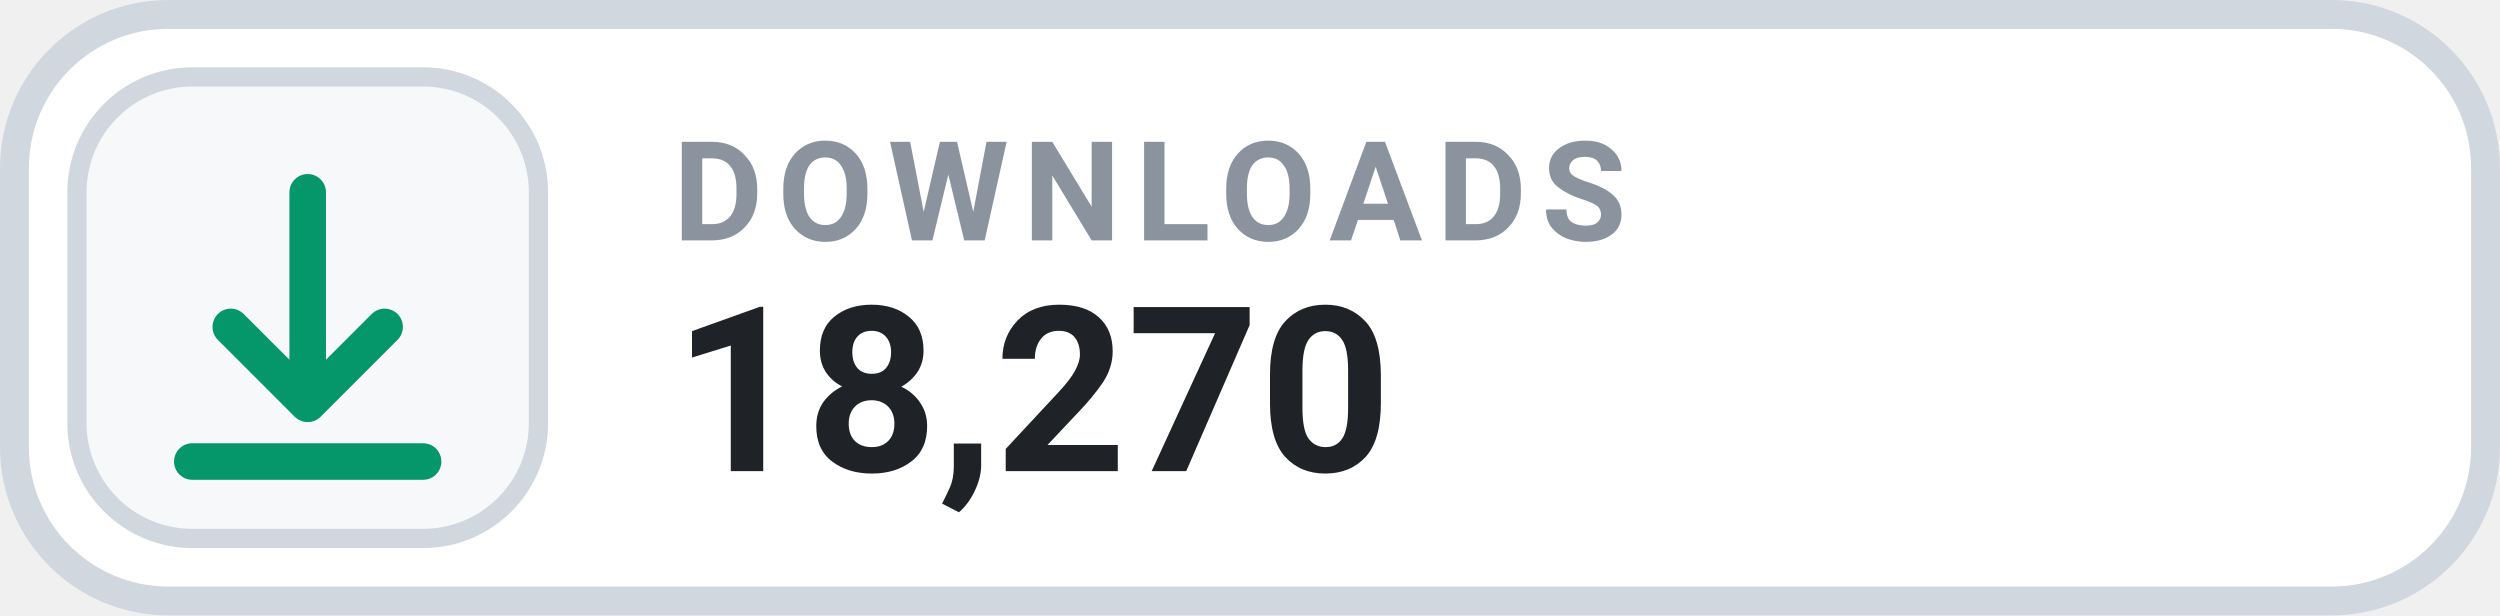
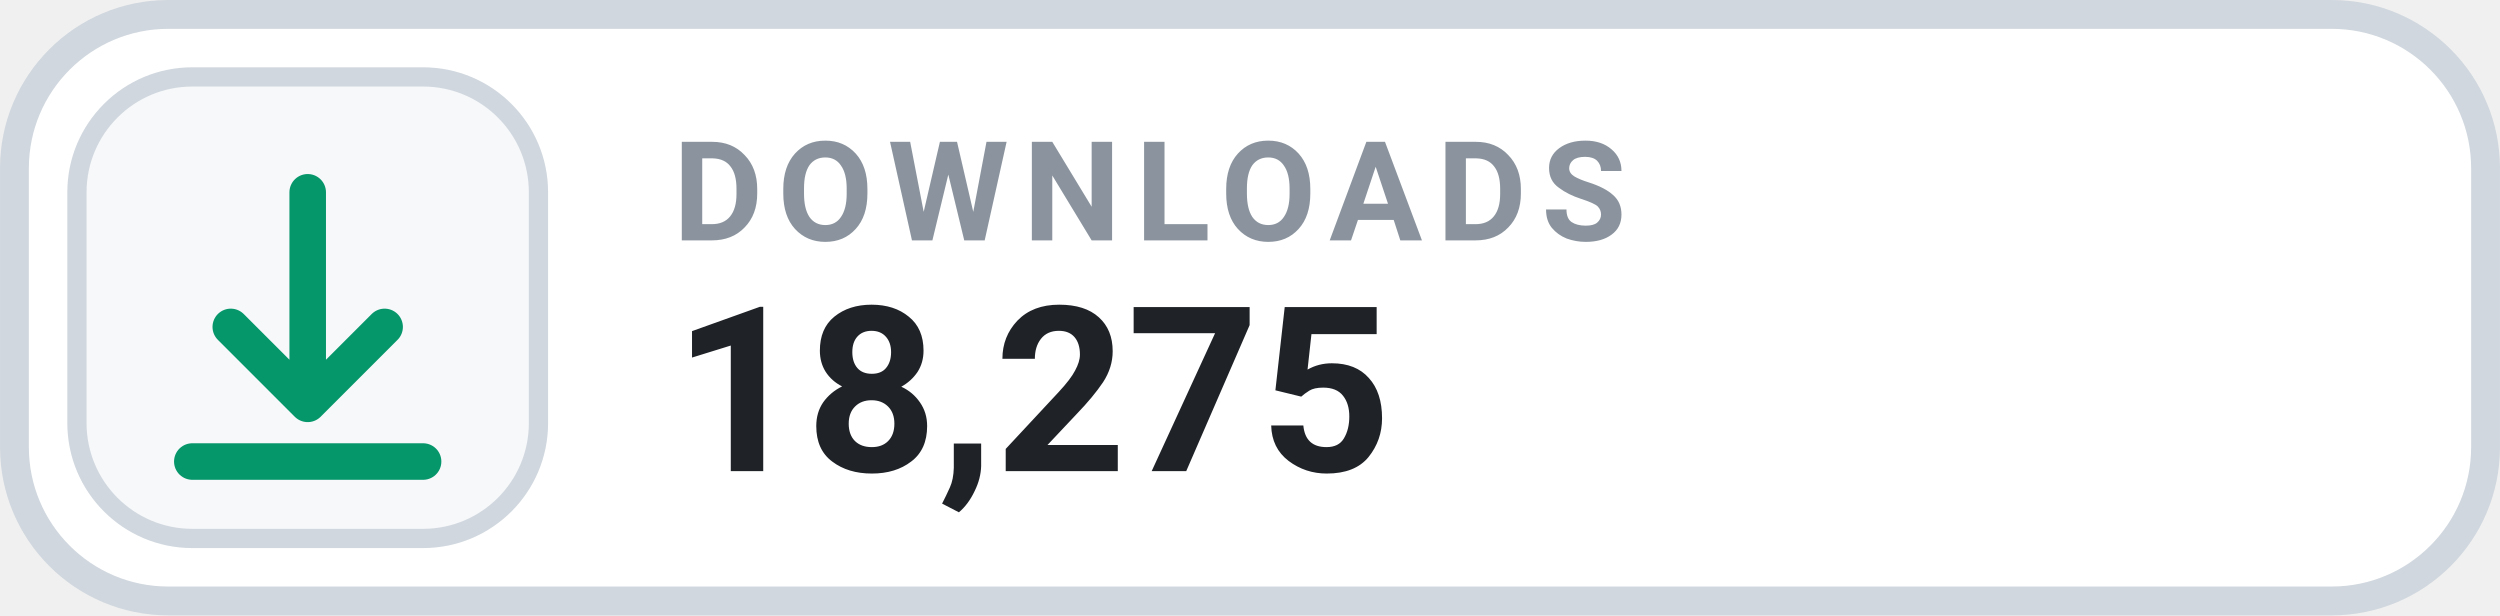
- <svg xmlns="http://www.w3.org/2000/svg" width="126" height="31.015" viewBox="0 0 130 32" role="img" aria-label="DOWNLOADS 18,270">
+ <svg xmlns="http://www.w3.org/2000/svg" width="126" height="31.015" viewBox="0 0 130 32" role="img" aria-label="DOWNLOADS 18,275">
  <rect x=".75" y=".75" width="128.5" height="30.5" rx="8" fill="#FFFFFF" stroke="#D0D7DE" stroke-width="1.5" />
  <rect x="4" y="4" width="24" height="24" rx="6" fill="#F6F8FA" stroke="#D0D7DE" stroke-width="1" />
  <g transform="translate(16 16)" style="color:#059669;">
    <path d="M0 -6 v11 m0 0 l4 -4 m-4 4 l-4 -4 M-6 8 h12" fill="none" stroke="currentColor" stroke-width="1.9" stroke-linecap="round" stroke-linejoin="round" />
  </g>
  <text x="35" y="12.5" fill="#8B949E" font-family="-apple-system,BlinkMacSystemFont,'Segoe UI',Roboto,Helvetica,Arial,sans-serif" font-size="7.2" font-weight="700" letter-spacing=".75">DOWNLOADS</text>
-   <text x="35" y="24.5" fill="#1F2328" font-family="-apple-system,BlinkMacSystemFont,'Segoe UI',Roboto,Helvetica,Arial,sans-serif" font-size="12" font-weight="700">18,270</text>
+   <text x="35" y="24.5" fill="#1F2328" font-family="-apple-system,BlinkMacSystemFont,'Segoe UI',Roboto,Helvetica,Arial,sans-serif" font-size="12" font-weight="700">18,275</text>
</svg>
